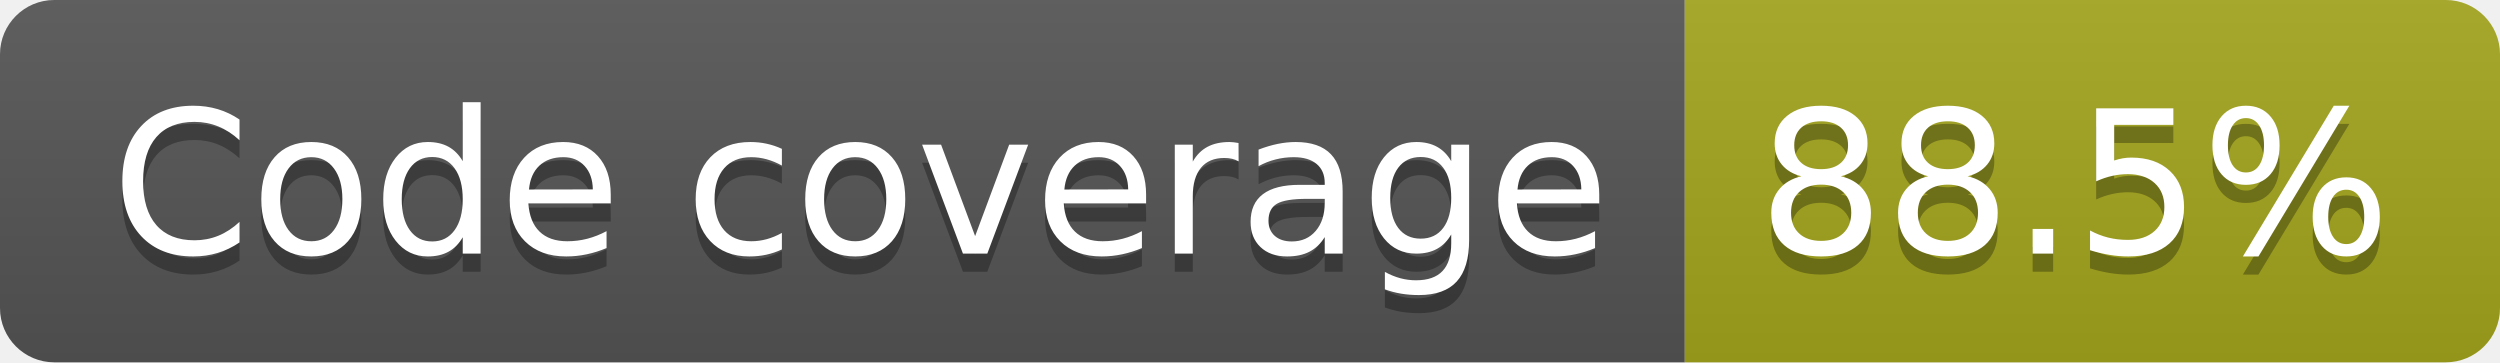
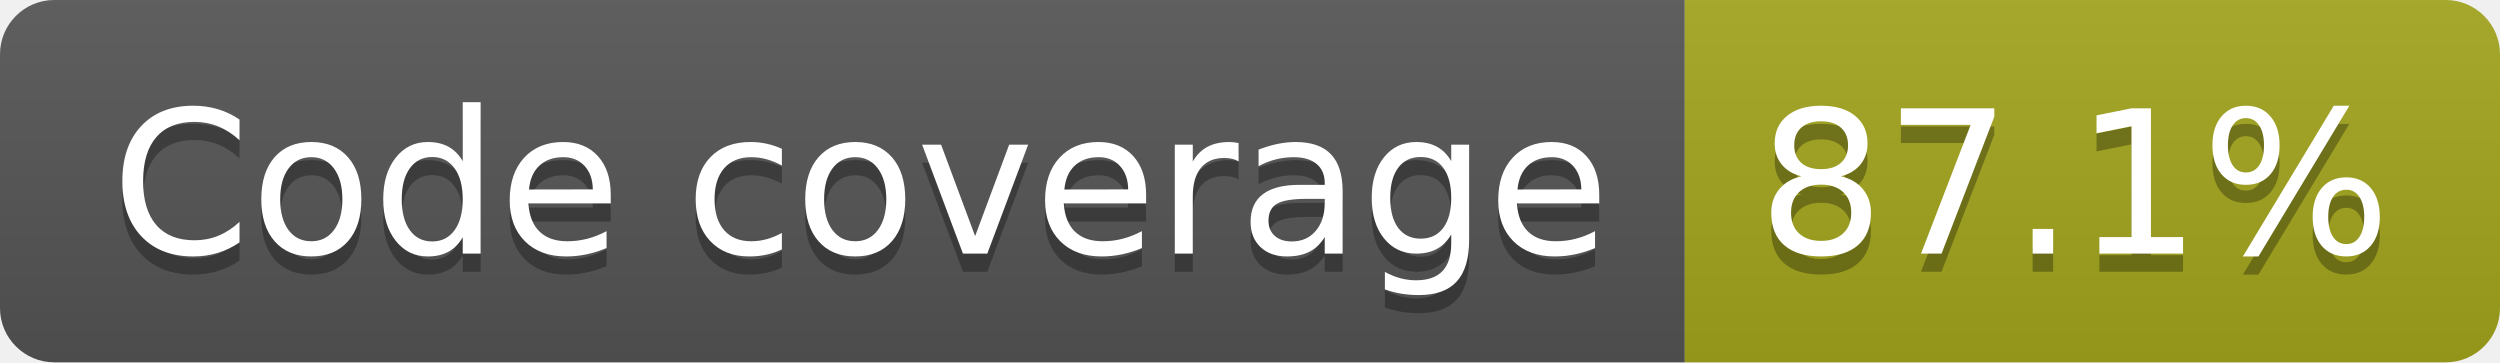
- <svg xmlns="http://www.w3.org/2000/svg" width="138" height="20" role="img" aria-label="Code coverage: 88.5%">
+ <svg xmlns="http://www.w3.org/2000/svg" width="138" height="20" role="img" aria-label="Code coverage: 87.1%">
  <linearGradient id="s" x2="0" y2="100%">
    <stop offset="0" stop-color="#bbb" stop-opacity=".1" />
    <stop offset="1" stop-opacity=".1" />
  </linearGradient>
  <clipPath id="r">
    <rect width="138" height="20" rx="3" fill="#fff" />
  </clipPath>
  <g clip-path="url(#r)">
    <rect width="93" height="20" fill="#555" />
    <rect x="93" width="45" height="20" fill="#a4a61d" />
    <rect width="138" height="20" fill="url(#s)" />
  </g>
  <g fill="#fff" text-anchor="middle" font-family="Verdana,Geneva,DejaVu Sans,sans-serif" text-rendering="geometricPrecision" font-size="110">
    <text aria-hidden="true" x="475" y="150" fill="#010101" fill-opacity=".3" transform="scale(.1)" textLength="827">Code coverage</text>
    <text x="475" y="140" transform="scale(.1)" fill="#fff" textLength="827">Code coverage</text>
-     <text aria-hidden="true" x="1145" y="150" fill="#010101" fill-opacity=".3" transform="scale(.1)" textLength="350">88.5%</text>
-     <text x="1145" y="140" transform="scale(.1)" fill="#fff" textLength="350">88.5%</text>
+     <text aria-hidden="true" x="1145" y="150" fill="#010101" fill-opacity=".3" transform="scale(.1)" textLength="350">87.1%</text>
+     <text x="1145" y="140" transform="scale(.1)" fill="#fff" textLength="350">87.1%</text>
  </g>
</svg>
